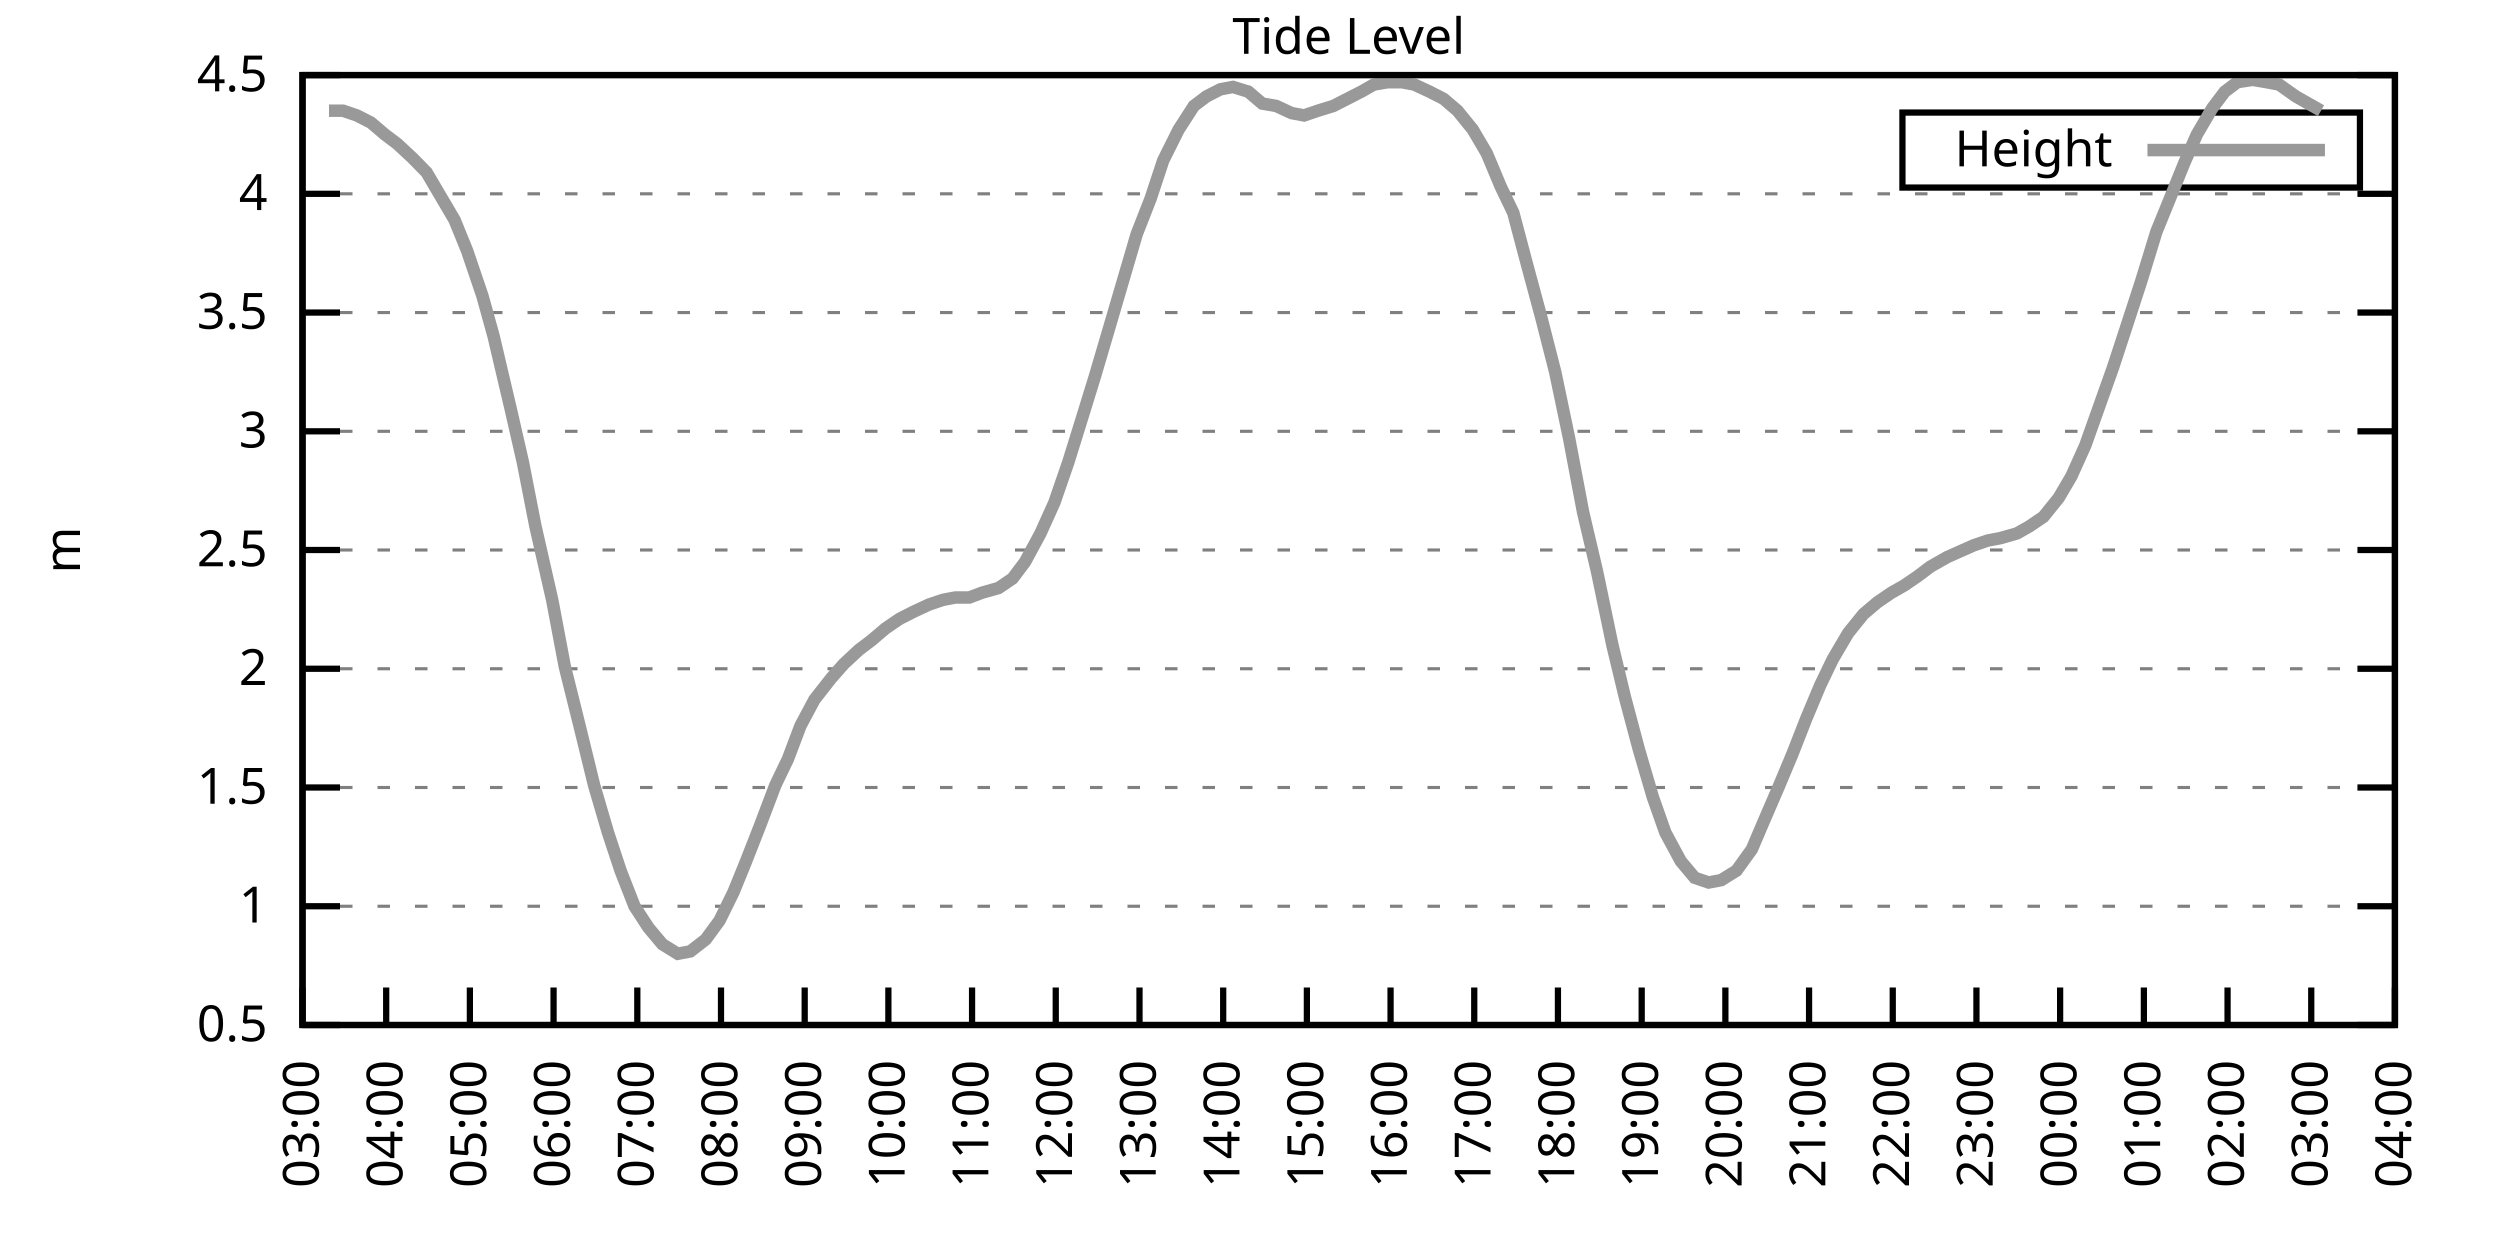
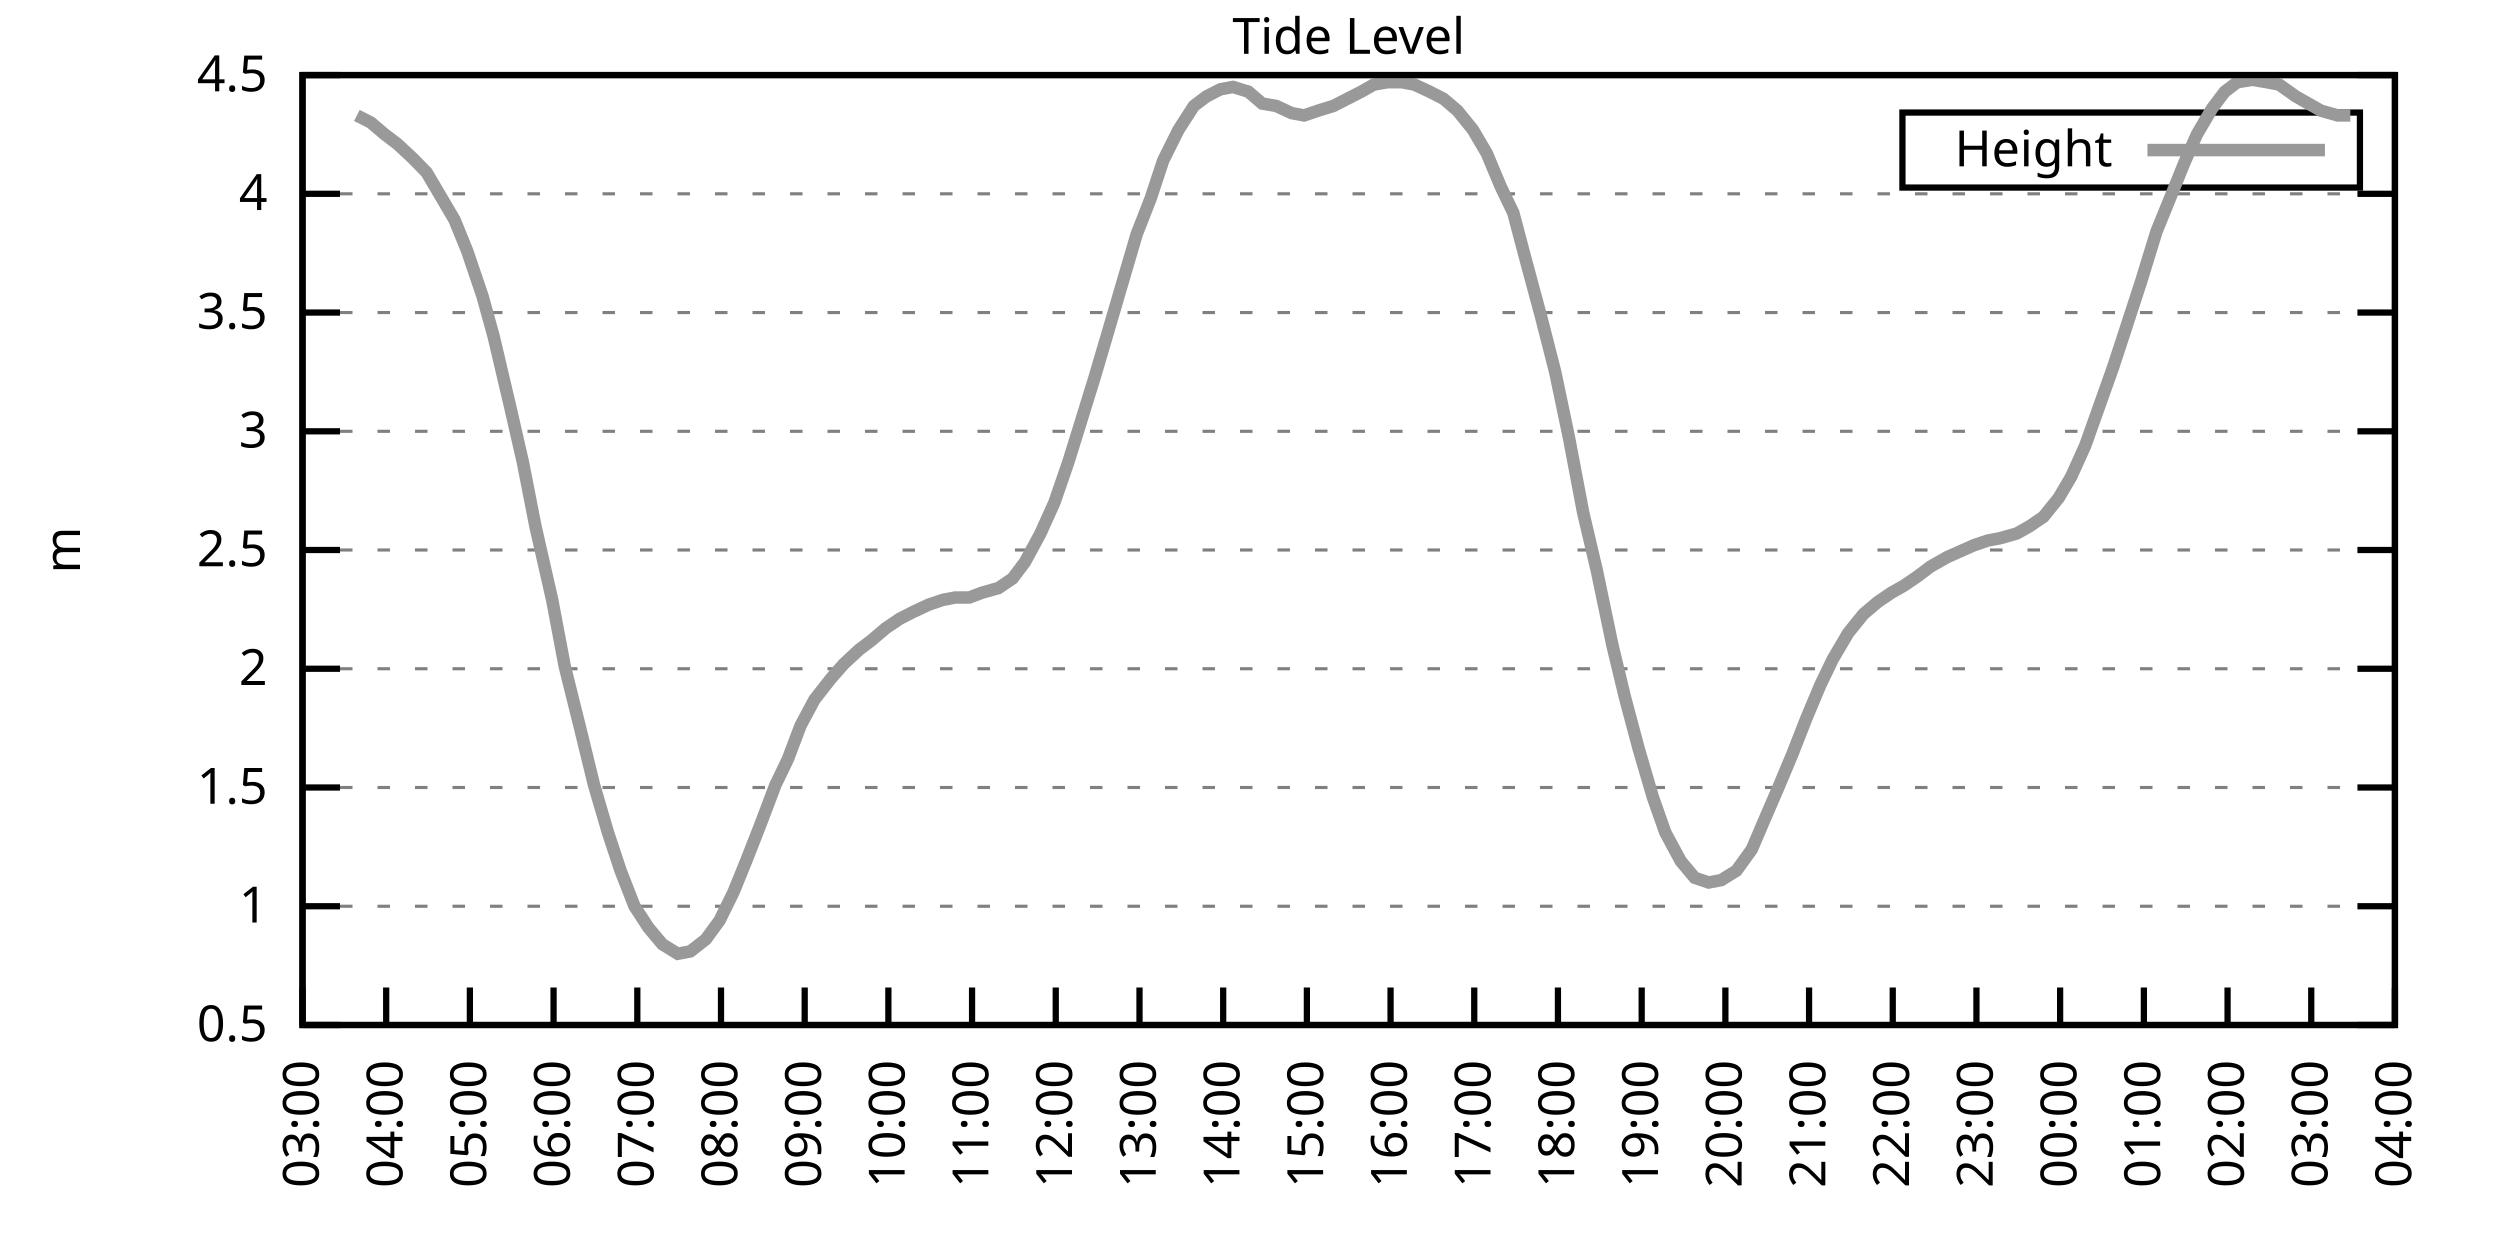
<svg xmlns="http://www.w3.org/2000/svg" xmlns:xlink="http://www.w3.org/1999/xlink" width="400" height="200" viewBox="0 0 400 200">
  <g id="gnuplot_canvas">
    <rect x="0" y="0" width="400" height="200" fill="none" />
    <defs>
      <circle id="gpDot" r="0.5" stroke-width="0.5" stroke="currentColor" />
      <path id="gpPt0" stroke-width="0.333" stroke="currentColor" d="M-1,0 h2 M0,-1 v2" />
      <path id="gpPt1" stroke-width="0.333" stroke="currentColor" d="M-1,-1 L1,1 M1,-1 L-1,1" />
      <path id="gpPt2" stroke-width="0.333" stroke="currentColor" d="M-1,0 L1,0 M0,-1 L0,1 M-1,-1 L1,1 M-1,1 L1,-1" />
      <rect id="gpPt3" stroke-width="0.333" stroke="currentColor" x="-1" y="-1" width="2" height="2" />
      <rect id="gpPt4" stroke-width="0.333" stroke="currentColor" fill="currentColor" x="-1" y="-1" width="2" height="2" />
      <circle id="gpPt5" stroke-width="0.333" stroke="currentColor" cx="0" cy="0" r="1" />
      <use xlink:href="#gpPt5" id="gpPt6" fill="currentColor" stroke="none" />
      <path id="gpPt7" stroke-width="0.333" stroke="currentColor" d="M0,-1.33 L-1.33,0.67 L1.33,0.67 z" />
      <use xlink:href="#gpPt7" id="gpPt8" fill="currentColor" stroke="none" />
      <use xlink:href="#gpPt7" id="gpPt9" stroke="currentColor" transform="rotate(180)" />
      <use xlink:href="#gpPt9" id="gpPt10" fill="currentColor" stroke="none" />
      <use xlink:href="#gpPt3" id="gpPt11" stroke="currentColor" transform="rotate(45)" />
      <use xlink:href="#gpPt11" id="gpPt12" fill="currentColor" stroke="none" />
      <path id="gpPt13" stroke-width="0.333" stroke="currentColor" d="M0,1.330 L1.265,0.411 L0.782,-1.067 L-0.782,-1.076 L-1.265,0.411 z" />
      <use xlink:href="#gpPt13" id="gpPt14" fill="currentColor" stroke="none" />
      <filter id="textbox" filterUnits="objectBoundingBox" x="0" y="0" height="1" width="1">
        <feFlood flood-color="white" flood-opacity="1" result="bgnd" />
        <feComposite in="SourceGraphic" in2="bgnd" operator="atop" />
      </filter>
      <filter id="greybox" filterUnits="objectBoundingBox" x="0" y="0" height="1" width="1">
        <feFlood flood-color="lightgrey" flood-opacity="1" result="grey" />
        <feComposite in="SourceGraphic" in2="grey" operator="atop" />
      </filter>
    </defs>
    <g fill="none" color="white" stroke="currentColor" stroke-width="1.00" stroke-linecap="butt" stroke-linejoin="miter">
</g>
    <g fill="none" color="black" stroke="currentColor" stroke-width="1.00" stroke-linecap="butt" stroke-linejoin="miter">
      <g stroke="none" shape-rendering="crispEdges">
        <polygon fill="rgb(255, 255, 255)" points="48.40,164.00 383.18,164.00 383.18,12.02 48.40,12.02 " />
      </g>
    </g>
    <g fill="none" color="black" stroke="currentColor" stroke-width="1.00" stroke-linecap="butt" stroke-linejoin="miter">
</g>
    <g fill="none" color="black" stroke="black" stroke-width="0.50" stroke-linecap="butt" stroke-linejoin="miter">
</g>
    <g fill="none" color="gray" stroke="currentColor" stroke-width="0.50" stroke-linecap="butt" stroke-linejoin="miter">
      <path stroke="gray" stroke-dasharray="2,4" class="gridline" d="M48.40,164.00 L383.19,164.00  " />
    </g>
    <g fill="none" color="gray" stroke="gray" stroke-width="1.00" stroke-linecap="butt" stroke-linejoin="miter">
</g>
    <g fill="none" color="black" stroke="currentColor" stroke-width="1.00" stroke-linecap="butt" stroke-linejoin="miter">
      <path stroke="black" d="M48.40,164.00 L54.40,164.00 M383.19,164.00 L377.19,164.00  " />
      <g transform="translate(42.80,166.60)" stroke="none" fill="black" font-family="Sans" font-size="8.00" text-anchor="end">
        <text>
          <tspan font-family="Sans"> 0.5</tspan>
        </text>
      </g>
    </g>
    <g fill="none" color="black" stroke="currentColor" stroke-width="1.00" stroke-linecap="butt" stroke-linejoin="miter">
</g>
    <g fill="none" color="black" stroke="black" stroke-width="0.50" stroke-linecap="butt" stroke-linejoin="miter">
</g>
    <g fill="none" color="gray" stroke="currentColor" stroke-width="0.50" stroke-linecap="butt" stroke-linejoin="miter">
      <path stroke="gray" stroke-dasharray="2,4" class="gridline" d="M48.40,145.00 L383.19,145.00  " />
    </g>
    <g fill="none" color="gray" stroke="gray" stroke-width="1.00" stroke-linecap="butt" stroke-linejoin="miter">
</g>
    <g fill="none" color="black" stroke="currentColor" stroke-width="1.00" stroke-linecap="butt" stroke-linejoin="miter">
      <path stroke="black" d="M48.40,145.00 L54.40,145.00 M383.19,145.00 L377.19,145.00  " />
      <g transform="translate(42.80,147.60)" stroke="none" fill="black" font-family="Sans" font-size="8.00" text-anchor="end">
        <text>
          <tspan font-family="Sans"> 1</tspan>
        </text>
      </g>
    </g>
    <g fill="none" color="black" stroke="currentColor" stroke-width="1.00" stroke-linecap="butt" stroke-linejoin="miter">
</g>
    <g fill="none" color="black" stroke="black" stroke-width="0.50" stroke-linecap="butt" stroke-linejoin="miter">
</g>
    <g fill="none" color="gray" stroke="currentColor" stroke-width="0.50" stroke-linecap="butt" stroke-linejoin="miter">
      <path stroke="gray" stroke-dasharray="2,4" class="gridline" d="M48.40,126.00 L383.19,126.00  " />
    </g>
    <g fill="none" color="gray" stroke="gray" stroke-width="1.00" stroke-linecap="butt" stroke-linejoin="miter">
</g>
    <g fill="none" color="black" stroke="currentColor" stroke-width="1.00" stroke-linecap="butt" stroke-linejoin="miter">
      <path stroke="black" d="M48.40,126.00 L54.40,126.00 M383.19,126.00 L377.19,126.00  " />
      <g transform="translate(42.80,128.60)" stroke="none" fill="black" font-family="Sans" font-size="8.00" text-anchor="end">
        <text>
          <tspan font-family="Sans"> 1.5</tspan>
        </text>
      </g>
    </g>
    <g fill="none" color="black" stroke="currentColor" stroke-width="1.00" stroke-linecap="butt" stroke-linejoin="miter">
</g>
    <g fill="none" color="black" stroke="black" stroke-width="0.50" stroke-linecap="butt" stroke-linejoin="miter">
</g>
    <g fill="none" color="gray" stroke="currentColor" stroke-width="0.50" stroke-linecap="butt" stroke-linejoin="miter">
      <path stroke="gray" stroke-dasharray="2,4" class="gridline" d="M48.40,107.00 L383.19,107.00  " />
    </g>
    <g fill="none" color="gray" stroke="gray" stroke-width="1.00" stroke-linecap="butt" stroke-linejoin="miter">
</g>
    <g fill="none" color="black" stroke="currentColor" stroke-width="1.00" stroke-linecap="butt" stroke-linejoin="miter">
      <path stroke="black" d="M48.40,107.00 L54.40,107.00 M383.19,107.00 L377.19,107.00  " />
      <g transform="translate(42.80,109.60)" stroke="none" fill="black" font-family="Sans" font-size="8.00" text-anchor="end">
        <text>
          <tspan font-family="Sans"> 2</tspan>
        </text>
      </g>
    </g>
    <g fill="none" color="black" stroke="currentColor" stroke-width="1.00" stroke-linecap="butt" stroke-linejoin="miter">
</g>
    <g fill="none" color="black" stroke="black" stroke-width="0.50" stroke-linecap="butt" stroke-linejoin="miter">
</g>
    <g fill="none" color="gray" stroke="currentColor" stroke-width="0.50" stroke-linecap="butt" stroke-linejoin="miter">
      <path stroke="gray" stroke-dasharray="2,4" class="gridline" d="M48.40,88.00 L383.19,88.00  " />
    </g>
    <g fill="none" color="gray" stroke="gray" stroke-width="1.00" stroke-linecap="butt" stroke-linejoin="miter">
</g>
    <g fill="none" color="black" stroke="currentColor" stroke-width="1.00" stroke-linecap="butt" stroke-linejoin="miter">
      <path stroke="black" d="M48.40,88.00 L54.40,88.00 M383.19,88.00 L377.19,88.00  " />
      <g transform="translate(42.80,90.60)" stroke="none" fill="black" font-family="Sans" font-size="8.00" text-anchor="end">
        <text>
          <tspan font-family="Sans"> 2.5</tspan>
        </text>
      </g>
    </g>
    <g fill="none" color="black" stroke="currentColor" stroke-width="1.00" stroke-linecap="butt" stroke-linejoin="miter">
</g>
    <g fill="none" color="black" stroke="black" stroke-width="0.50" stroke-linecap="butt" stroke-linejoin="miter">
</g>
    <g fill="none" color="gray" stroke="currentColor" stroke-width="0.50" stroke-linecap="butt" stroke-linejoin="miter">
      <path stroke="gray" stroke-dasharray="2,4" class="gridline" d="M48.40,69.01 L383.19,69.01  " />
    </g>
    <g fill="none" color="gray" stroke="gray" stroke-width="1.00" stroke-linecap="butt" stroke-linejoin="miter">
</g>
    <g fill="none" color="black" stroke="currentColor" stroke-width="1.00" stroke-linecap="butt" stroke-linejoin="miter">
      <path stroke="black" d="M48.40,69.01 L54.40,69.01 M383.19,69.01 L377.19,69.01  " />
      <g transform="translate(42.80,71.61)" stroke="none" fill="black" font-family="Sans" font-size="8.00" text-anchor="end">
        <text>
          <tspan font-family="Sans"> 3</tspan>
        </text>
      </g>
    </g>
    <g fill="none" color="black" stroke="currentColor" stroke-width="1.00" stroke-linecap="butt" stroke-linejoin="miter">
</g>
    <g fill="none" color="black" stroke="black" stroke-width="0.50" stroke-linecap="butt" stroke-linejoin="miter">
</g>
    <g fill="none" color="gray" stroke="currentColor" stroke-width="0.50" stroke-linecap="butt" stroke-linejoin="miter">
      <path stroke="gray" stroke-dasharray="2,4" class="gridline" d="M48.40,50.01 L383.19,50.01  " />
    </g>
    <g fill="none" color="gray" stroke="gray" stroke-width="1.00" stroke-linecap="butt" stroke-linejoin="miter">
</g>
    <g fill="none" color="black" stroke="currentColor" stroke-width="1.00" stroke-linecap="butt" stroke-linejoin="miter">
      <path stroke="black" d="M48.40,50.01 L54.40,50.01 M383.19,50.01 L377.19,50.01  " />
      <g transform="translate(42.80,52.61)" stroke="none" fill="black" font-family="Sans" font-size="8.00" text-anchor="end">
        <text>
          <tspan font-family="Sans"> 3.5</tspan>
        </text>
      </g>
    </g>
    <g fill="none" color="black" stroke="currentColor" stroke-width="1.00" stroke-linecap="butt" stroke-linejoin="miter">
</g>
    <g fill="none" color="black" stroke="black" stroke-width="0.50" stroke-linecap="butt" stroke-linejoin="miter">
</g>
    <g fill="none" color="gray" stroke="currentColor" stroke-width="0.50" stroke-linecap="butt" stroke-linejoin="miter">
      <path stroke="gray" stroke-dasharray="2,4" class="gridline" d="M48.40,31.01 L383.19,31.01  " />
    </g>
    <g fill="none" color="gray" stroke="gray" stroke-width="1.00" stroke-linecap="butt" stroke-linejoin="miter">
</g>
    <g fill="none" color="black" stroke="currentColor" stroke-width="1.00" stroke-linecap="butt" stroke-linejoin="miter">
      <path stroke="black" d="M48.40,31.01 L54.40,31.01 M383.19,31.01 L377.19,31.01  " />
      <g transform="translate(42.80,33.61)" stroke="none" fill="black" font-family="Sans" font-size="8.00" text-anchor="end">
        <text>
          <tspan font-family="Sans"> 4</tspan>
        </text>
      </g>
    </g>
    <g fill="none" color="black" stroke="currentColor" stroke-width="1.00" stroke-linecap="butt" stroke-linejoin="miter">
</g>
    <g fill="none" color="black" stroke="black" stroke-width="0.50" stroke-linecap="butt" stroke-linejoin="miter">
</g>
    <g fill="none" color="gray" stroke="currentColor" stroke-width="0.50" stroke-linecap="butt" stroke-linejoin="miter">
      <path stroke="gray" stroke-dasharray="2,4" class="gridline" d="M48.40,12.01 L383.19,12.01  " />
    </g>
    <g fill="none" color="gray" stroke="gray" stroke-width="1.00" stroke-linecap="butt" stroke-linejoin="miter">
</g>
    <g fill="none" color="black" stroke="currentColor" stroke-width="1.00" stroke-linecap="butt" stroke-linejoin="miter">
      <path stroke="black" d="M48.40,12.01 L54.40,12.01 M383.19,12.01 L377.19,12.01  " />
      <g transform="translate(42.80,14.61)" stroke="none" fill="black" font-family="Sans" font-size="8.00" text-anchor="end">
        <text>
          <tspan font-family="Sans"> 4.5</tspan>
        </text>
      </g>
    </g>
    <g fill="none" color="black" stroke="currentColor" stroke-width="1.00" stroke-linecap="butt" stroke-linejoin="miter">
      <path stroke="black" d="M48.40,164.00 L48.40,158.00  " />
      <g transform="translate(51.00,169.60) rotate(270.00)" stroke="none" fill="black" font-family="Sans" font-size="8.00" text-anchor="end">
        <text>
          <tspan font-family="Sans">03:00</tspan>
        </text>
      </g>
    </g>
    <g fill="none" color="black" stroke="currentColor" stroke-width="1.00" stroke-linecap="butt" stroke-linejoin="miter">
      <path stroke="black" d="M61.79,164.00 L61.79,158.00  " />
      <g transform="translate(64.39,169.60) rotate(270.00)" stroke="none" fill="black" font-family="Sans" font-size="8.00" text-anchor="end">
        <text>
          <tspan font-family="Sans">04:00</tspan>
        </text>
      </g>
    </g>
    <g fill="none" color="black" stroke="currentColor" stroke-width="1.00" stroke-linecap="butt" stroke-linejoin="miter">
      <path stroke="black" d="M75.18,164.00 L75.18,158.00  " />
      <g transform="translate(77.78,169.60) rotate(270.00)" stroke="none" fill="black" font-family="Sans" font-size="8.00" text-anchor="end">
        <text>
          <tspan font-family="Sans">05:00</tspan>
        </text>
      </g>
    </g>
    <g fill="none" color="black" stroke="currentColor" stroke-width="1.00" stroke-linecap="butt" stroke-linejoin="miter">
      <path stroke="black" d="M88.57,164.00 L88.57,158.00  " />
      <g transform="translate(91.17,169.60) rotate(270.00)" stroke="none" fill="black" font-family="Sans" font-size="8.00" text-anchor="end">
        <text>
          <tspan font-family="Sans">06:00</tspan>
        </text>
      </g>
    </g>
    <g fill="none" color="black" stroke="currentColor" stroke-width="1.00" stroke-linecap="butt" stroke-linejoin="miter">
      <path stroke="black" d="M101.97,164.00 L101.97,158.00  " />
      <g transform="translate(104.57,169.60) rotate(270.00)" stroke="none" fill="black" font-family="Sans" font-size="8.00" text-anchor="end">
        <text>
          <tspan font-family="Sans">07:00</tspan>
        </text>
      </g>
    </g>
    <g fill="none" color="black" stroke="currentColor" stroke-width="1.00" stroke-linecap="butt" stroke-linejoin="miter">
      <path stroke="black" d="M115.36,164.00 L115.36,158.00  " />
      <g transform="translate(117.96,169.60) rotate(270.00)" stroke="none" fill="black" font-family="Sans" font-size="8.00" text-anchor="end">
        <text>
          <tspan font-family="Sans">08:00</tspan>
        </text>
      </g>
    </g>
    <g fill="none" color="black" stroke="currentColor" stroke-width="1.00" stroke-linecap="butt" stroke-linejoin="miter">
      <path stroke="black" d="M128.75,164.00 L128.75,158.00  " />
      <g transform="translate(131.35,169.60) rotate(270.00)" stroke="none" fill="black" font-family="Sans" font-size="8.00" text-anchor="end">
        <text>
          <tspan font-family="Sans">09:00</tspan>
        </text>
      </g>
    </g>
    <g fill="none" color="black" stroke="currentColor" stroke-width="1.00" stroke-linecap="butt" stroke-linejoin="miter">
      <path stroke="black" d="M142.14,164.00 L142.14,158.00  " />
      <g transform="translate(144.74,169.60) rotate(270.00)" stroke="none" fill="black" font-family="Sans" font-size="8.00" text-anchor="end">
        <text>
          <tspan font-family="Sans">10:00</tspan>
        </text>
      </g>
    </g>
    <g fill="none" color="black" stroke="currentColor" stroke-width="1.00" stroke-linecap="butt" stroke-linejoin="miter">
      <path stroke="black" d="M155.53,164.00 L155.53,158.00  " />
      <g transform="translate(158.13,169.60) rotate(270.00)" stroke="none" fill="black" font-family="Sans" font-size="8.00" text-anchor="end">
        <text>
          <tspan font-family="Sans">11:00</tspan>
        </text>
      </g>
    </g>
    <g fill="none" color="black" stroke="currentColor" stroke-width="1.00" stroke-linecap="butt" stroke-linejoin="miter">
      <path stroke="black" d="M168.92,164.00 L168.92,158.00  " />
      <g transform="translate(171.52,169.60) rotate(270.00)" stroke="none" fill="black" font-family="Sans" font-size="8.00" text-anchor="end">
        <text>
          <tspan font-family="Sans">12:00</tspan>
        </text>
      </g>
    </g>
    <g fill="none" color="black" stroke="currentColor" stroke-width="1.00" stroke-linecap="butt" stroke-linejoin="miter">
      <path stroke="black" d="M182.32,164.00 L182.32,158.00  " />
      <g transform="translate(184.92,169.60) rotate(270.00)" stroke="none" fill="black" font-family="Sans" font-size="8.00" text-anchor="end">
        <text>
          <tspan font-family="Sans">13:00</tspan>
        </text>
      </g>
    </g>
    <g fill="none" color="black" stroke="currentColor" stroke-width="1.00" stroke-linecap="butt" stroke-linejoin="miter">
      <path stroke="black" d="M195.71,164.00 L195.71,158.00  " />
      <g transform="translate(198.31,169.60) rotate(270.00)" stroke="none" fill="black" font-family="Sans" font-size="8.00" text-anchor="end">
        <text>
          <tspan font-family="Sans">14:00</tspan>
        </text>
      </g>
    </g>
    <g fill="none" color="black" stroke="currentColor" stroke-width="1.00" stroke-linecap="butt" stroke-linejoin="miter">
      <path stroke="black" d="M209.10,164.00 L209.10,158.00  " />
      <g transform="translate(211.70,169.60) rotate(270.00)" stroke="none" fill="black" font-family="Sans" font-size="8.00" text-anchor="end">
        <text>
          <tspan font-family="Sans">15:00</tspan>
        </text>
      </g>
    </g>
    <g fill="none" color="black" stroke="currentColor" stroke-width="1.00" stroke-linecap="butt" stroke-linejoin="miter">
      <path stroke="black" d="M222.49,164.00 L222.49,158.00  " />
      <g transform="translate(225.09,169.60) rotate(270.00)" stroke="none" fill="black" font-family="Sans" font-size="8.00" text-anchor="end">
        <text>
          <tspan font-family="Sans">16:00</tspan>
        </text>
      </g>
    </g>
    <g fill="none" color="black" stroke="currentColor" stroke-width="1.00" stroke-linecap="butt" stroke-linejoin="miter">
      <path stroke="black" d="M235.88,164.00 L235.88,158.00  " />
      <g transform="translate(238.48,169.60) rotate(270.00)" stroke="none" fill="black" font-family="Sans" font-size="8.00" text-anchor="end">
        <text>
          <tspan font-family="Sans">17:00</tspan>
        </text>
      </g>
    </g>
    <g fill="none" color="black" stroke="currentColor" stroke-width="1.00" stroke-linecap="butt" stroke-linejoin="miter">
      <path stroke="black" d="M249.27,164.00 L249.27,158.00  " />
      <g transform="translate(251.87,169.60) rotate(270.00)" stroke="none" fill="black" font-family="Sans" font-size="8.00" text-anchor="end">
        <text>
          <tspan font-family="Sans">18:00</tspan>
        </text>
      </g>
    </g>
    <g fill="none" color="black" stroke="currentColor" stroke-width="1.00" stroke-linecap="butt" stroke-linejoin="miter">
      <path stroke="black" d="M262.67,164.00 L262.67,158.00  " />
      <g transform="translate(265.27,169.60) rotate(270.00)" stroke="none" fill="black" font-family="Sans" font-size="8.00" text-anchor="end">
        <text>
          <tspan font-family="Sans">19:00</tspan>
        </text>
      </g>
    </g>
    <g fill="none" color="black" stroke="currentColor" stroke-width="1.00" stroke-linecap="butt" stroke-linejoin="miter">
      <path stroke="black" d="M276.06,164.00 L276.06,158.00  " />
      <g transform="translate(278.66,169.60) rotate(270.00)" stroke="none" fill="black" font-family="Sans" font-size="8.00" text-anchor="end">
        <text>
          <tspan font-family="Sans">20:00</tspan>
        </text>
      </g>
    </g>
    <g fill="none" color="black" stroke="currentColor" stroke-width="1.00" stroke-linecap="butt" stroke-linejoin="miter">
      <path stroke="black" d="M289.45,164.00 L289.45,158.00  " />
      <g transform="translate(292.05,169.60) rotate(270.00)" stroke="none" fill="black" font-family="Sans" font-size="8.00" text-anchor="end">
        <text>
          <tspan font-family="Sans">21:00</tspan>
        </text>
      </g>
    </g>
    <g fill="none" color="black" stroke="currentColor" stroke-width="1.00" stroke-linecap="butt" stroke-linejoin="miter">
      <path stroke="black" d="M302.84,164.00 L302.84,158.00  " />
      <g transform="translate(305.44,169.60) rotate(270.00)" stroke="none" fill="black" font-family="Sans" font-size="8.00" text-anchor="end">
        <text>
          <tspan font-family="Sans">22:00</tspan>
        </text>
      </g>
    </g>
    <g fill="none" color="black" stroke="currentColor" stroke-width="1.00" stroke-linecap="butt" stroke-linejoin="miter">
      <path stroke="black" d="M316.23,164.00 L316.23,158.00  " />
      <g transform="translate(318.83,169.60) rotate(270.00)" stroke="none" fill="black" font-family="Sans" font-size="8.00" text-anchor="end">
        <text>
          <tspan font-family="Sans">23:00</tspan>
        </text>
      </g>
    </g>
    <g fill="none" color="black" stroke="currentColor" stroke-width="1.00" stroke-linecap="butt" stroke-linejoin="miter">
      <path stroke="black" d="M329.62,164.00 L329.62,158.00  " />
      <g transform="translate(332.22,169.60) rotate(270.00)" stroke="none" fill="black" font-family="Sans" font-size="8.00" text-anchor="end">
        <text>
          <tspan font-family="Sans">00:00</tspan>
        </text>
      </g>
    </g>
    <g fill="none" color="black" stroke="currentColor" stroke-width="1.00" stroke-linecap="butt" stroke-linejoin="miter">
      <path stroke="black" d="M343.02,164.00 L343.02,158.00  " />
      <g transform="translate(345.62,169.60) rotate(270.00)" stroke="none" fill="black" font-family="Sans" font-size="8.00" text-anchor="end">
        <text>
          <tspan font-family="Sans">01:00</tspan>
        </text>
      </g>
    </g>
    <g fill="none" color="black" stroke="currentColor" stroke-width="1.00" stroke-linecap="butt" stroke-linejoin="miter">
      <path stroke="black" d="M356.41,164.00 L356.41,158.00  " />
      <g transform="translate(359.01,169.60) rotate(270.00)" stroke="none" fill="black" font-family="Sans" font-size="8.00" text-anchor="end">
        <text>
          <tspan font-family="Sans">02:00</tspan>
        </text>
      </g>
    </g>
    <g fill="none" color="black" stroke="currentColor" stroke-width="1.00" stroke-linecap="butt" stroke-linejoin="miter">
      <path stroke="black" d="M369.80,164.00 L369.80,158.00  " />
      <g transform="translate(372.40,169.60) rotate(270.00)" stroke="none" fill="black" font-family="Sans" font-size="8.00" text-anchor="end">
        <text>
          <tspan font-family="Sans">03:00</tspan>
        </text>
      </g>
    </g>
    <g fill="none" color="black" stroke="currentColor" stroke-width="1.00" stroke-linecap="butt" stroke-linejoin="miter">
      <path stroke="black" d="M383.19,164.00 L383.19,158.00  " />
      <g transform="translate(385.79,169.60) rotate(270.00)" stroke="none" fill="black" font-family="Sans" font-size="8.00" text-anchor="end">
        <text>
          <tspan font-family="Sans">04:00</tspan>
        </text>
      </g>
    </g>
    <g fill="none" color="black" stroke="currentColor" stroke-width="1.00" stroke-linecap="butt" stroke-linejoin="miter">
</g>
    <g fill="none" color="black" stroke="currentColor" stroke-width="1.00" stroke-linecap="butt" stroke-linejoin="miter">
      <path stroke="black" d="M48.40,12.01 L48.40,164.00 L383.19,164.00 L383.19,12.01 L48.40,12.01 Z  " />
    </g>
    <g fill="none" color="black" stroke="currentColor" stroke-width="1.00" stroke-linecap="butt" stroke-linejoin="miter">
</g>
    <g fill="none" color="black" stroke="currentColor" stroke-width="1.00" stroke-linecap="butt" stroke-linejoin="miter">
      <path stroke="black" d="M304.39,30.01 L304.39,18.01 L377.59,18.01 L377.59,30.01 L304.39,30.01 Z  " />
    </g>
    <g id="Tide_level_plot_1">
      <g fill="none" color="white" stroke="black" stroke-width="2.00" stroke-linecap="butt" stroke-linejoin="miter">
</g>
      <g fill="none" color="black" stroke="currentColor" stroke-width="2.00" stroke-linecap="butt" stroke-linejoin="miter">
        <g transform="translate(337.99,26.61)" stroke="none" fill="black" font-family="Sans" font-size="8.00" text-anchor="end">
          <text>
            <tspan font-family="Sans">Height</tspan>
          </text>
        </g>
      </g>
      <g fill="none" color="black" stroke="currentColor" stroke-width="2.00" stroke-linecap="butt" stroke-linejoin="miter">
-         <path stroke="rgb(153, 153, 153)" d="M343.59,24.01 L371.99,24.01 M52.64,17.71 L54.87,17.71 L57.10,18.47 L59.34,19.61 L61.57,21.51 L63.58,23.03   L66.03,25.31 L68.26,27.59 L70.27,31.01 L72.73,35.19 L74.74,40.13 L77.19,47.35 L78.98,53.81 L81.66,65.21   L83.66,73.95 L85.67,84.21 L88.35,95.98 L90.36,106.62 L92.82,116.50 L95.05,125.62 L97.28,133.22 L99.29,139.30   L101.52,145.00 L103.75,148.42 L105.98,151.08 L108.44,152.60 L110.45,152.22 L112.90,150.32 L115.13,147.28 L117.37,142.72   L119.38,137.78 L121.61,132.08 L124.06,125.62 L126.07,121.44 L128.08,116.12 L130.31,111.94 L132.99,108.52 L135.00,106.24   L137.45,103.96 L139.46,102.44 L141.69,100.54 L143.93,99.02 L146.16,97.88 L148.61,96.74 L150.85,95.98 L152.85,95.60   L155.09,95.60 L157.10,94.84 L159.77,94.08 L162.01,92.56 L164.01,89.90 L166.47,85.35 L168.70,80.41 L170.93,73.95   L172.94,67.49 L175.17,60.27 L177.41,52.67 L179.64,45.07 L181.87,37.47 L184.10,31.77 L186.11,25.69 L188.57,20.75   L191.02,16.95 L193.03,15.43 L195.26,14.29 L197.27,13.91 L199.73,14.67 L201.96,16.57 L204.19,16.95 L206.64,18.09   L208.65,18.47 L210.88,17.71 L213.34,16.95 L215.57,15.81 L217.80,14.67 L219.81,13.53 L222.04,13.15 L224.28,13.15   L226.29,13.53 L228.74,14.67 L230.97,15.81 L233.20,17.71 L235.66,20.75 L237.89,24.55 L240.12,29.87 L242.13,34.05   L244.14,41.65 L246.60,50.77 L248.83,59.51 L251.06,70.15 L253.29,81.93 L255.52,91.42 L257.98,103.20 L259.99,111.56   L262.22,119.92 L264.45,127.52 L266.46,133.22 L268.92,137.78 L271.15,140.44 L273.38,141.20 L275.39,140.82 L277.84,139.30   L280.30,135.88 L282.08,131.70 L284.54,126.00 L286.77,120.68 L289.00,114.98 L291.23,109.66 L293.24,105.48 L295.70,101.30   L298.15,98.26 L300.39,96.36 L302.62,94.84 L304.63,93.70 L306.86,92.18 L308.87,90.66 L311.54,89.14 L315.79,87.25   L318.02,86.49 L320.03,86.11 L322.70,85.35 L324.71,84.21 L326.95,82.69 L329.40,79.65 L331.41,76.23 L333.64,71.29   L338.10,58.75 L340.34,51.91 L342.57,45.07 L345.02,37.09 L347.03,32.15 L349.49,26.07 L351.50,21.51 L353.95,17.33   L355.96,14.67 L357.97,13.15 L360.42,12.77 L362.66,13.15 L364.66,13.53 L367.34,15.43 L369.35,16.57 L371.36,17.71    " />
+         <path stroke="rgb(153, 153, 153)" d="M343.59,24.01 L371.99,24.01 M57.10,18.47 L59.34,19.61 L61.57,21.51 L63.58,23.03 L66.03,25.31 L68.26,27.59   L70.27,31.01 L72.73,35.19 L74.74,40.13 L77.19,47.35 L78.98,53.81 L81.66,65.21 L83.66,73.95 L85.67,84.21   L88.35,95.98 L90.36,106.62 L92.82,116.50 L95.05,125.62 L97.28,133.22 L99.29,139.30 L101.52,145.00 L103.75,148.42   L105.98,151.08 L108.44,152.60 L110.45,152.22 L112.90,150.32 L115.13,147.28 L117.37,142.72 L119.38,137.78 L121.61,132.08   L124.06,125.62 L126.07,121.44 L128.08,116.12 L130.31,111.94 L132.99,108.52 L135.00,106.24 L137.45,103.96 L139.46,102.44   L141.69,100.54 L143.93,99.02 L146.16,97.88 L148.61,96.74 L150.85,95.98 L152.85,95.60 L155.09,95.60 L157.10,94.84   L159.77,94.08 L162.01,92.56 L164.01,89.90 L166.47,85.35 L168.70,80.41 L170.93,73.95 L172.94,67.49 L175.17,60.27   L177.41,52.67 L179.64,45.07 L181.87,37.47 L184.10,31.77 L186.11,25.69 L188.57,20.75 L191.02,16.95 L193.03,15.43   L195.26,14.29 L197.27,13.91 L199.73,14.67 L201.96,16.57 L204.19,16.95 L206.64,18.09 L208.65,18.47 L210.88,17.71   L213.34,16.95 L215.57,15.81 L217.80,14.67 L219.81,13.53 L222.04,13.15 L224.28,13.15 L226.29,13.53 L228.74,14.67   L230.97,15.81 L233.20,17.71 L235.66,20.75 L237.89,24.55 L240.12,29.87 L242.13,34.05 L244.14,41.65 L246.60,50.77   L248.83,59.51 L251.06,70.15 L253.29,81.93 L255.52,91.42 L257.98,103.20 L259.99,111.56 L262.22,119.92 L264.45,127.52   L266.46,133.22 L268.92,137.78 L271.15,140.44 L273.38,141.20 L275.39,140.82 L277.84,139.30 L280.30,135.88 L282.08,131.70   L284.54,126.00 L286.77,120.68 L289.00,114.98 L291.23,109.66 L293.24,105.48 L295.70,101.30 L298.15,98.26 L300.39,96.36   L302.62,94.84 L304.63,93.70 L306.86,92.18 L308.87,90.66 L311.54,89.14 L315.79,87.25 L318.02,86.49 L320.03,86.11   L322.70,85.35 L324.71,84.21 L326.95,82.69 L329.40,79.65 L331.41,76.23 L333.64,71.29 L338.10,58.75 L340.34,51.91   L342.57,45.07 L345.02,37.09 L347.03,32.15 L349.49,26.07 L351.50,21.51 L353.95,17.33 L355.96,14.67 L357.97,13.15   L360.42,12.77 L362.66,13.15 L364.66,13.53 L367.34,15.43 L369.35,16.57 L371.36,17.71 L374.04,18.47 L376.05,18.47    " />
      </g>
    </g>
    <g fill="none" color="black" stroke="currentColor" stroke-width="2.00" stroke-linecap="butt" stroke-linejoin="miter">
</g>
    <g fill="none" color="black" stroke="black" stroke-width="1.00" stroke-linecap="butt" stroke-linejoin="miter">
</g>
    <g fill="none" color="black" stroke="currentColor" stroke-width="1.00" stroke-linecap="butt" stroke-linejoin="miter">
      <path stroke="black" d="M48.40,12.01 L48.40,164.00 L383.19,164.00 L383.19,12.01 L48.40,12.01 Z  " />
      <g transform="translate(12.80,88.01) rotate(270.00)" stroke="none" fill="black" font-family="Sans" font-size="8.00" text-anchor="middle">
        <text>
          <tspan font-family="Sans">m</tspan>
        </text>
      </g>
    </g>
    <g fill="none" color="black" stroke="currentColor" stroke-width="1.00" stroke-linecap="butt" stroke-linejoin="miter">
</g>
    <g fill="none" color="black" stroke="currentColor" stroke-width="1.00" stroke-linecap="butt" stroke-linejoin="miter">
      <g transform="translate(215.79,8.61)" stroke="none" fill="black" font-family="Sans" font-size="8.00" text-anchor="middle">
        <text>
          <tspan font-family="Sans">Tide Level</tspan>
        </text>
      </g>
    </g>
    <g fill="none" color="black" stroke="currentColor" stroke-width="1.00" stroke-linecap="butt" stroke-linejoin="miter">
</g>
  </g>
</svg>
